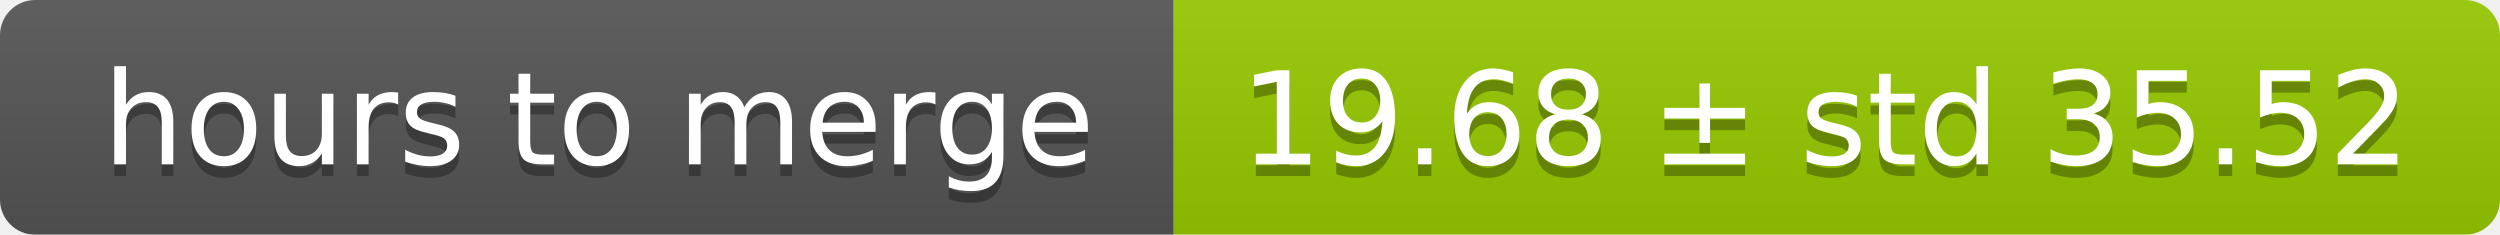
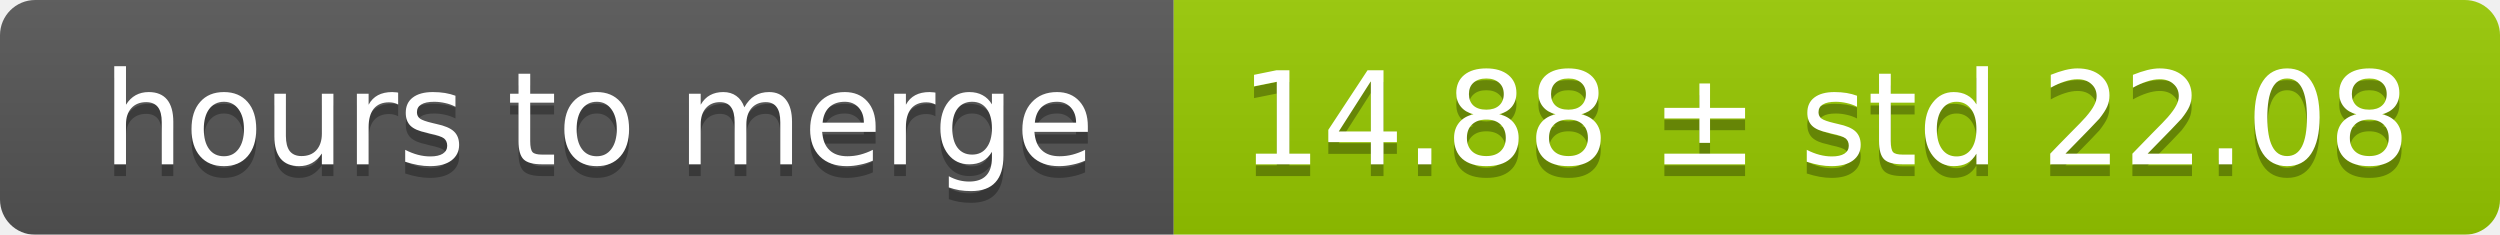
<svg xmlns="http://www.w3.org/2000/svg" width="213" height="20">
  <linearGradient id="smooth" x2="0" y2="100%">
    <stop offset="0" stop-color="#bbb" stop-opacity=".1" />
    <stop offset="1" stop-opacity=".1" />
  </linearGradient>
  <mask id="round">
    <rect width="213" height="20" rx="3" fill="#fff" />
  </mask>
  <g mask="url(#round)">
    <rect width="100" height="20" fill="#555" />
    <rect x="100" width="113" height="20" fill="#97ca00" />
    <rect width="213" height="20" fill="url(#smooth)" />
  </g>
  <g fill="#fff" text-anchor="middle" font-family="DejaVu Sans,Verdana,Geneva,sans-serif" font-size="11">
    <text x="51" y="15" fill="#010101" fill-opacity=".3">hours to merge</text>
    <text x="51" y="14">hours to merge</text>
-     <text x="155.5" y="15" fill="#010101" fill-opacity=".3">19.68 ± std 35.52</text>
-     <text x="155.5" y="14">19.68 ± std 35.52</text>
+     <text x="155.5" y="15" fill="#010101" fill-opacity=".3">14.88 ± std 22.08</text>
+     <text x="155.5" y="14">14.88 ± std 22.08</text>
  </g>
</svg>
